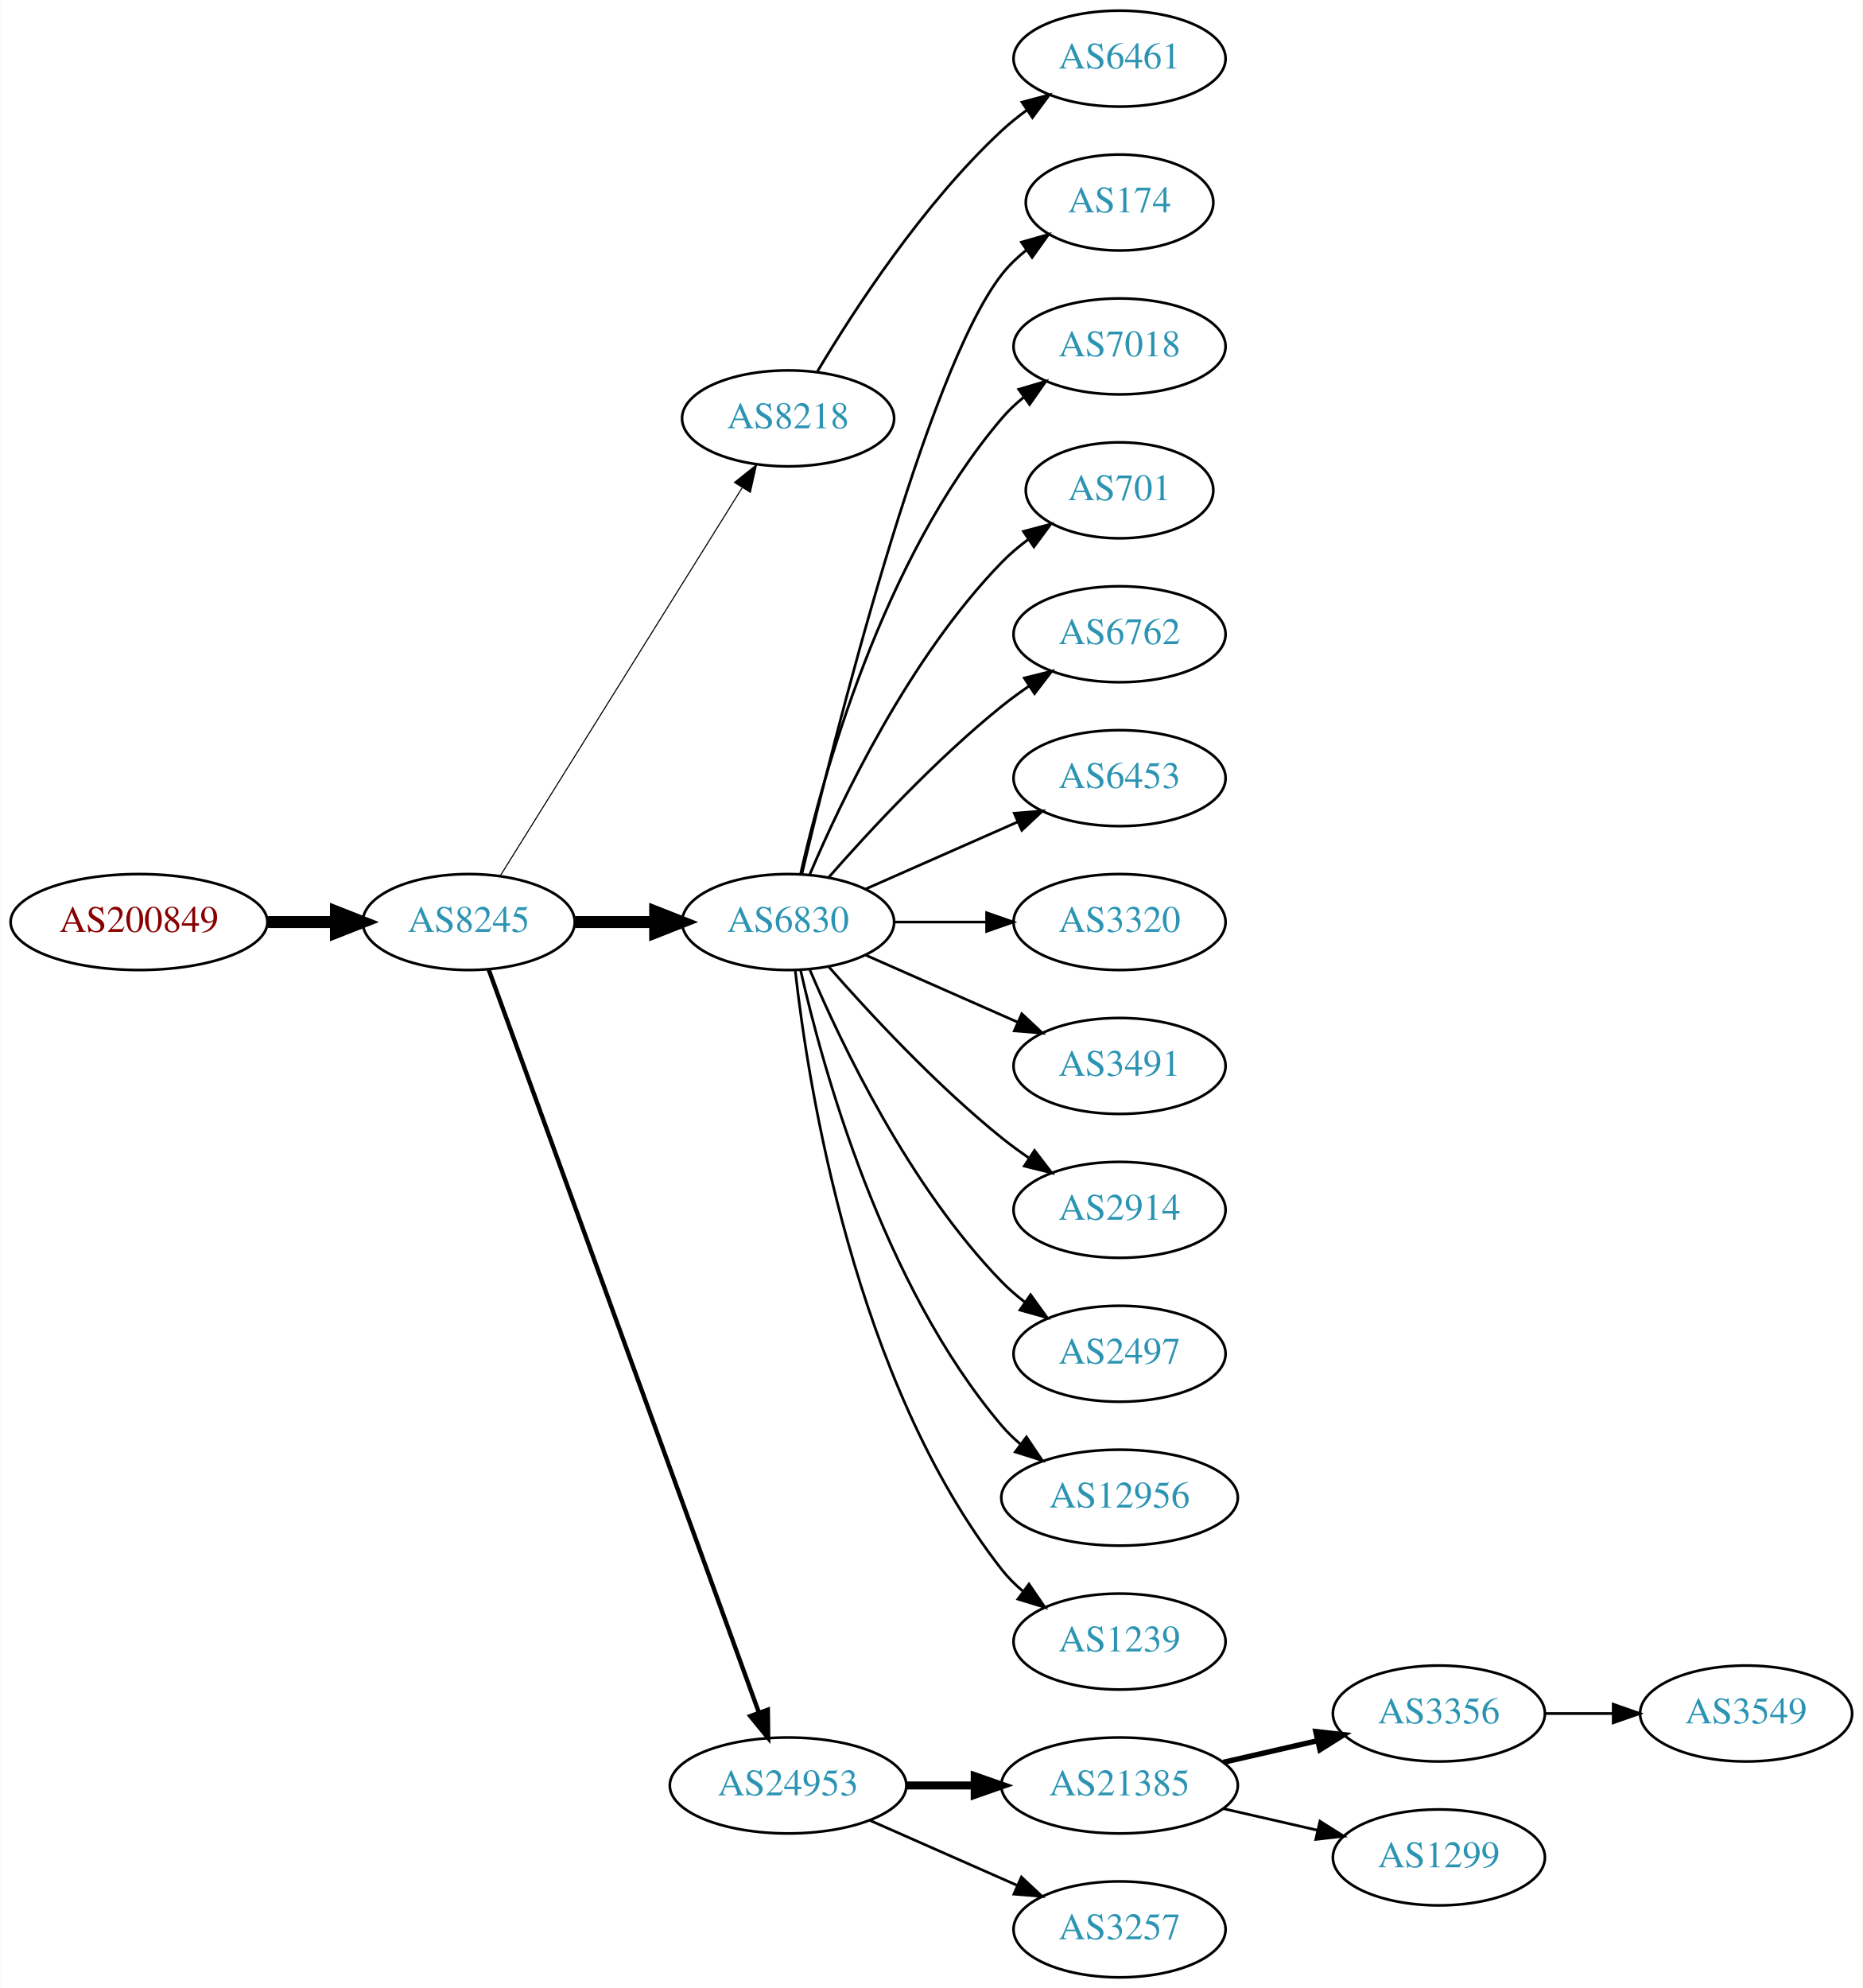
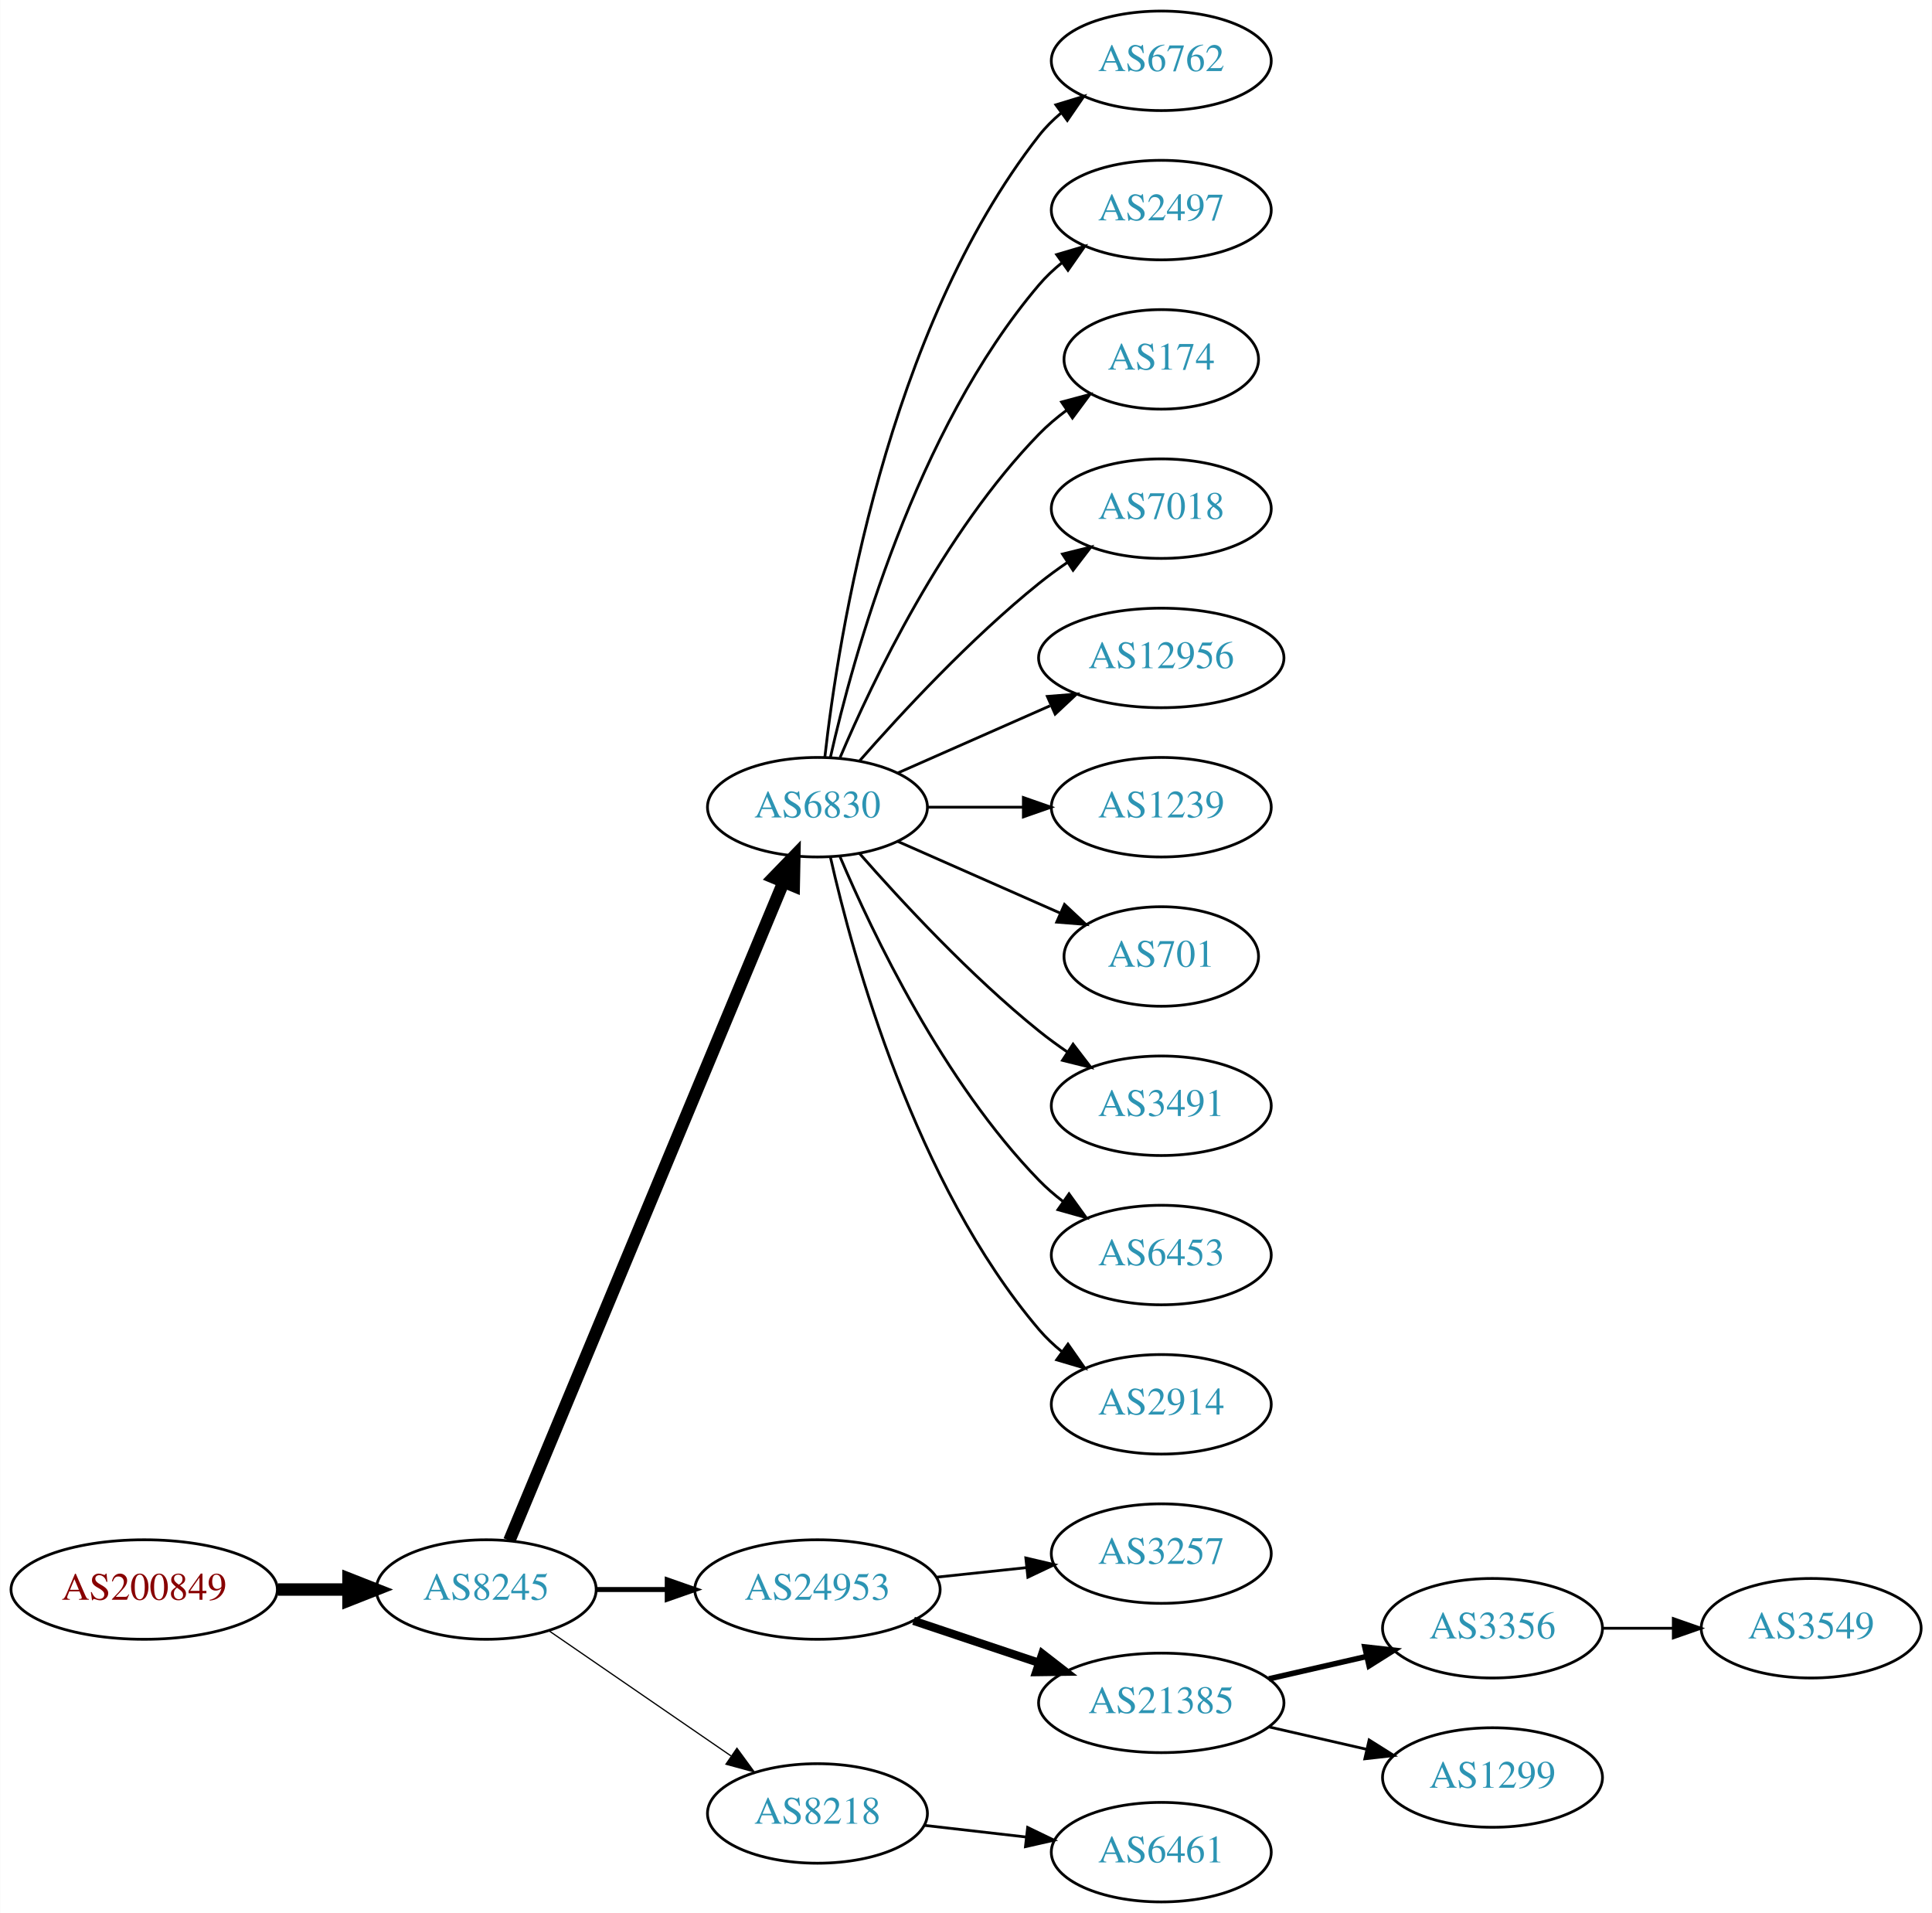
- <svg xmlns="http://www.w3.org/2000/svg" xmlns:xlink="http://www.w3.org/1999/xlink" width="699pt" height="746pt" viewBox="0.00 0.00 698.85 746.00">
-   <g id="graph0" class="graph" transform="scale(1 1) rotate(0) translate(4 742)">
-     <polygon fill="white" stroke="none" points="-4,4 -4,-742 694.855,-742 694.855,4 -4,4" />
+ <svg xmlns="http://www.w3.org/2000/svg" xmlns:xlink="http://www.w3.org/1999/xlink" width="699pt" height="692pt" viewBox="0.00 0.00 698.85 692.00">
+   <g id="graph0" class="graph" transform="scale(1 1) rotate(0) translate(4 688)">
+     <polygon fill="white" stroke="none" points="-4,4 -4,-688 694.855,-688 694.855,4 -4,4" />
    <g id="node1" class="node">
      <g id="a_node1">
        <a xlink:href="/asn/200849" xlink:title="AS200849 ~ fassma_net-AS [AT]">
-           <ellipse fill="#ffffff" stroke="black" cx="48.096" cy="-396" rx="48.192" ry="18" />
-           <text text-anchor="middle" x="48.096" y="-392.3" font-family="Times,serif" font-size="14.00" fill="#880000">AS200849</text>
+           <ellipse fill="#ffffff" stroke="black" cx="48.096" cy="-113" rx="48.192" ry="18" />
+           <text text-anchor="middle" x="48.096" y="-109.3" font-family="Times,serif" font-size="14.00" fill="#880000">AS200849</text>
        </a>
      </g>
    </g>
    <g id="node2" class="node">
      <g id="a_node2">
        <a xlink:href="/asn/8245" xlink:title="AS8245 ~ Video-Broadcast GmbH [AT]">
-           <ellipse fill="#ffffff" stroke="black" cx="171.838" cy="-396" rx="39.794" ry="18" />
-           <text text-anchor="middle" x="171.838" y="-392.3" font-family="Times,serif" font-size="14.00" fill="#2c94b3">AS8245</text>
+           <ellipse fill="#ffffff" stroke="black" cx="171.838" cy="-113" rx="39.794" ry="18" />
+           <text text-anchor="middle" x="171.838" y="-109.3" font-family="Times,serif" font-size="14.00" fill="#2c94b3">AS8245</text>
        </a>
      </g>
    </g>
    <g id="edge1" class="edge">
-       <path fill="none" stroke="black" stroke-width="4.5" d="M96.513,-396C104.867,-396 113.577,-396 121.969,-396" />
-       <polygon fill="black" stroke="black" stroke-width="4.5" points="122.004,-399.938 132.004,-396 122.004,-392.063 122.004,-399.938" />
+       <path fill="none" stroke="black" stroke-width="4.5" d="M96.513,-113C104.867,-113 113.577,-113 121.969,-113" />
+       <polygon fill="black" stroke="black" stroke-width="4.5" points="122.004,-116.938 132.004,-113 122.004,-109.063 122.004,-116.938" />
    </g>
    <g id="node3" class="node">
      <g id="a_node3">
-         <a xlink:href="/asn/8218" xlink:title="AS8218 ~ legacy Neotelecoms [FR]">
-           <ellipse fill="#ffffff" stroke="black" cx="291.681" cy="-585" rx="39.794" ry="18" />
-           <text text-anchor="middle" x="291.681" y="-581.3" font-family="Times,serif" font-size="14.00" fill="#2c94b3">AS8218</text>
-         </a>
-       </g>
-     </g>
-     <g id="edge2" class="edge">
-       <path fill="none" stroke="black" stroke-width="0.409" d="M183.713,-413.442C204.496,-446.775 249.957,-519.686 274.386,-558.866" />
-       <polygon fill="black" stroke="black" stroke-width="0.409" points="271.571,-560.966 279.832,-567.6 277.511,-557.263 271.571,-560.966" />
-     </g>
-     <g id="node4" class="node">
-       <g id="a_node4">
        <a xlink:href="/asn/6830" xlink:title="AS6830 ~ LGI-UPC [AT]">
          <ellipse fill="#ffffff" stroke="black" cx="291.681" cy="-396" rx="39.794" ry="18" />
          <text text-anchor="middle" x="291.681" y="-392.3" font-family="Times,serif" font-size="14.00" fill="#2c94b3">AS6830</text>
        </a>
      </g>
    </g>
+     <g id="edge2" class="edge">
+       <path fill="none" stroke="black" stroke-width="4.5" d="M180.21,-130.703C200.174,-178.647 255.394,-311.259 279.349,-368.788" />
+       <polygon fill="black" stroke="black" stroke-width="4.5" points="275.833,-370.586 283.312,-378.304 283.103,-367.559 275.833,-370.586" />
+     </g>
+     <g id="node4" class="node">
+       <g id="a_node4">
+         <a xlink:href="/asn/24953" xlink:title="AS24953 ~ AS MACRO: AS-24953 (customers) [AT]">
+           <ellipse fill="#ffffff" stroke="black" cx="291.681" cy="-113" rx="44.393" ry="18" />
+           <text text-anchor="middle" x="291.681" y="-109.3" font-family="Times,serif" font-size="14.00" fill="#2c94b3">AS24953</text>
+         </a>
+       </g>
+     </g>
    <g id="edge3" class="edge">
-       <path fill="none" stroke="black" stroke-width="4.5" d="M211.751,-396C221.304,-396 231.654,-396 241.616,-396" />
-       <polygon fill="black" stroke="black" stroke-width="4.5" points="241.809,-399.938 251.809,-396 241.809,-392.063 241.809,-399.938" />
+       <path fill="none" stroke="black" stroke-width="1.8" d="M211.751,-113C219.853,-113 228.528,-113 237.055,-113" />
+       <polygon fill="black" stroke="black" stroke-width="1.8" points="237.332,-116.5 247.332,-113 237.332,-109.5 237.332,-116.5" />
    </g>
    <g id="node5" class="node">
      <g id="a_node5">
-         <a xlink:href="/asn/24953" xlink:title="AS24953 ~ AS MACRO: AS-24953 (customers) [AT]">
-           <ellipse fill="#ffffff" stroke="black" cx="291.681" cy="-72" rx="44.393" ry="18" />
-           <text text-anchor="middle" x="291.681" y="-68.3" font-family="Times,serif" font-size="14.00" fill="#2c94b3">AS24953</text>
+         <a xlink:href="/asn/8218" xlink:title="AS8218 ~ legacy Neotelecoms [FR]">
+           <ellipse fill="#ffffff" stroke="black" cx="291.681" cy="-32" rx="39.794" ry="18" />
+           <text text-anchor="middle" x="291.681" y="-28.3" font-family="Times,serif" font-size="14.00" fill="#2c94b3">AS8218</text>
        </a>
      </g>
    </g>
    <g id="edge4" class="edge">
-       <path fill="none" stroke="black" stroke-width="1.636" d="M179.342,-378.119C198.898,-324.349 257.266,-163.871 280.74,-99.33" />
-       <polygon fill="black" stroke="black" stroke-width="1.636" points="284.068,-100.42 284.197,-89.826 277.49,-98.027 284.068,-100.42" />
+       <path fill="none" stroke="black" stroke-width="0.45" d="M194.452,-98.143C212.941,-85.435 239.754,-67.004 260.384,-52.825" />
+       <polygon fill="black" stroke="black" stroke-width="0.45" points="262.546,-55.586 268.804,-47.037 258.581,-49.817 262.546,-55.586" />
    </g>
    <g id="node6" class="node">
      <g id="a_node6">
-         <a xlink:href="/asn/6461" xlink:title="AS6461 ~ Zayo Bandwidth [US]">
-           <ellipse fill="#ffffff" stroke="black" cx="416.073" cy="-720" rx="39.794" ry="18" />
-           <text text-anchor="middle" x="416.073" y="-716.3" font-family="Times,serif" font-size="14.00" fill="#2c94b3">AS6461</text>
+         <a xlink:href="/asn/6762" xlink:title="AS6762 ~ TELECOM ITALIA SPARKLE S.p.A. [IT]">
+           <ellipse fill="#ffffff" stroke="black" cx="416.073" cy="-666" rx="39.794" ry="18" />
+           <text text-anchor="middle" x="416.073" y="-662.3" font-family="Times,serif" font-size="14.00" fill="#2c94b3">AS6762</text>
        </a>
      </g>
    </g>
    <g id="edge5" class="edge">
-       <path fill="none" stroke="black" d="M302.726,-602.671C316.297,-625.472 342.23,-665.472 371.877,-693 374.783,-695.699 377.996,-698.28 381.32,-700.703" />
-       <polygon fill="black" stroke="black" points="379.455,-703.667 389.698,-706.375 383.38,-697.87 379.455,-703.667" />
+       <path fill="none" stroke="black" d="M294.36,-414.129C299.19,-457.368 316.531,-568.216 371.877,-639 374.192,-641.961 376.929,-644.683 379.884,-647.164" />
+       <polygon fill="black" stroke="black" points="377.94,-650.078 388.075,-653.165 382.077,-644.432 377.94,-650.078" />
    </g>
    <g id="node7" class="node">
      <g id="a_node7">
-         <a xlink:href="/asn/174" xlink:title="AS174 ~ Cogent Communications [US]">
-           <ellipse fill="#ffffff" stroke="black" cx="416.073" cy="-666" rx="35.194" ry="18" />
-           <text text-anchor="middle" x="416.073" y="-662.3" font-family="Times,serif" font-size="14.00" fill="#2c94b3">AS174</text>
+         <a xlink:href="/asn/2497" xlink:title="AS2497 ~ Internet Initiative Japan Inc. [JP]">
+           <ellipse fill="#ffffff" stroke="black" cx="416.073" cy="-612" rx="39.794" ry="18" />
+           <text text-anchor="middle" x="416.073" y="-608.3" font-family="Times,serif" font-size="14.00" fill="#2c94b3">AS2497</text>
        </a>
      </g>
    </g>
    <g id="edge6" class="edge">
-       <path fill="none" stroke="black" d="M296.821,-413.871C308.604,-463.623 343.316,-602.472 371.877,-639 374.512,-642.37 377.693,-645.431 381.121,-648.179" />
-       <polygon fill="black" stroke="black" points="379.231,-651.128 389.424,-654.02 383.259,-645.403 379.231,-651.128" />
+       <path fill="none" stroke="black" d="M296.374,-414.075C304.514,-450.148 326.947,-532.14 371.877,-585 374.311,-587.864 377.127,-590.521 380.132,-592.961" />
+       <polygon fill="black" stroke="black" points="378.231,-595.905 388.392,-598.906 382.321,-590.224 378.231,-595.905" />
    </g>
    <g id="node8" class="node">
      <g id="a_node8">
-         <a xlink:href="/asn/7018" xlink:title="AS7018 ~ AT&amp;T Services, Inc. [US]">
-           <ellipse fill="#ffffff" stroke="black" cx="416.073" cy="-612" rx="39.794" ry="18" />
-           <text text-anchor="middle" x="416.073" y="-608.3" font-family="Times,serif" font-size="14.00" fill="#2c94b3">AS7018</text>
+         <a xlink:href="/asn/174" xlink:title="AS174 ~ Cogent Communications [US]">
+           <ellipse fill="#ffffff" stroke="black" cx="416.073" cy="-558" rx="35.194" ry="18" />
+           <text text-anchor="middle" x="416.073" y="-554.3" font-family="Times,serif" font-size="14.00" fill="#2c94b3">AS174</text>
        </a>
      </g>
    </g>
    <g id="edge7" class="edge">
-       <path fill="none" stroke="black" d="M296.374,-414.075C304.514,-450.148 326.947,-532.14 371.877,-585 374.311,-587.864 377.127,-590.521 380.132,-592.961" />
-       <polygon fill="black" stroke="black" points="378.231,-595.905 388.392,-598.906 382.321,-590.224 378.231,-595.905" />
+       <path fill="none" stroke="black" d="M299.871,-413.975C311.638,-441.682 337.212,-495.348 371.877,-531 374.859,-534.067 378.257,-536.94 381.806,-539.581" />
+       <polygon fill="black" stroke="black" points="380.001,-542.586 390.24,-545.308 383.933,-536.795 380.001,-542.586" />
    </g>
    <g id="node9" class="node">
      <g id="a_node9">
-         <a xlink:href="/asn/701" xlink:title="AS701 ~ UUNET [US]">
-           <ellipse fill="#ffffff" stroke="black" cx="416.073" cy="-558" rx="35.194" ry="18" />
-           <text text-anchor="middle" x="416.073" y="-554.3" font-family="Times,serif" font-size="14.00" fill="#2c94b3">AS701</text>
+         <a xlink:href="/asn/7018" xlink:title="AS7018 ~ AT&amp;T Services, Inc. [US]">
+           <ellipse fill="#ffffff" stroke="black" cx="416.073" cy="-504" rx="39.794" ry="18" />
+           <text text-anchor="middle" x="416.073" y="-500.3" font-family="Times,serif" font-size="14.00" fill="#2c94b3">AS7018</text>
        </a>
      </g>
    </g>
    <g id="edge8" class="edge">
-       <path fill="none" stroke="black" d="M299.871,-413.975C311.638,-441.682 337.212,-495.348 371.877,-531 374.859,-534.067 378.257,-536.94 381.806,-539.581" />
-       <polygon fill="black" stroke="black" points="380.001,-542.586 390.24,-545.308 383.933,-536.795 380.001,-542.586" />
+       <path fill="none" stroke="black" d="M306.833,-412.663C321.934,-429.894 347.055,-457.024 371.877,-477 375.132,-479.62 378.657,-482.192 382.242,-484.646" />
+       <polygon fill="black" stroke="black" points="380.329,-487.577 390.614,-490.121 384.16,-481.719 380.329,-487.577" />
    </g>
    <g id="node10" class="node">
      <g id="a_node10">
-         <a xlink:href="/asn/6762" xlink:title="AS6762 ~ TELECOM ITALIA SPARKLE S.p.A. [IT]">
-           <ellipse fill="#ffffff" stroke="black" cx="416.073" cy="-504" rx="39.794" ry="18" />
-           <text text-anchor="middle" x="416.073" y="-500.3" font-family="Times,serif" font-size="14.00" fill="#2c94b3">AS6762</text>
+         <a xlink:href="/asn/12956" xlink:title="AS12956 ~ TELXIUS [ES]">
+           <ellipse fill="#ffffff" stroke="black" cx="416.073" cy="-450" rx="44.393" ry="18" />
+           <text text-anchor="middle" x="416.073" y="-446.3" font-family="Times,serif" font-size="14.00" fill="#2c94b3">AS12956</text>
        </a>
      </g>
    </g>
    <g id="edge9" class="edge">
-       <path fill="none" stroke="black" d="M306.833,-412.663C321.934,-429.894 347.055,-457.024 371.877,-477 375.132,-479.62 378.657,-482.192 382.242,-484.646" />
-       <polygon fill="black" stroke="black" points="380.329,-487.577 390.614,-490.121 384.16,-481.719 380.329,-487.577" />
+       <path fill="none" stroke="black" d="M320.76,-408.389C337.076,-415.587 357.886,-424.769 375.806,-432.675" />
+       <polygon fill="black" stroke="black" points="374.855,-436.081 385.417,-436.916 377.681,-429.677 374.855,-436.081" />
    </g>
    <g id="node11" class="node">
      <g id="a_node11">
-         <a xlink:href="/asn/6453" xlink:title="AS6453 ~ TATA COMMUNICATIONS (AMERICA) INC [US]">
-           <ellipse fill="#ffffff" stroke="black" cx="416.073" cy="-450" rx="39.794" ry="18" />
-           <text text-anchor="middle" x="416.073" y="-446.3" font-family="Times,serif" font-size="14.00" fill="#2c94b3">AS6453</text>
+         <a xlink:href="/asn/1239" xlink:title="AS1239 ~ Sprint [US]">
+           <ellipse fill="#ffffff" stroke="black" cx="416.073" cy="-396" rx="39.794" ry="18" />
+           <text text-anchor="middle" x="416.073" y="-392.3" font-family="Times,serif" font-size="14.00" fill="#2c94b3">AS1239</text>
        </a>
      </g>
    </g>
    <g id="edge10" class="edge">
-       <path fill="none" stroke="black" d="M320.76,-408.389C337.708,-415.866 359.505,-425.483 377.874,-433.588" />
-       <polygon fill="black" stroke="black" points="376.562,-436.834 387.124,-437.669 379.388,-430.43 376.562,-436.834" />
+       <path fill="none" stroke="black" d="M331.406,-396C342.344,-396 354.395,-396 365.861,-396" />
+       <polygon fill="black" stroke="black" points="366.179,-399.5 376.179,-396 366.179,-392.5 366.179,-399.5" />
    </g>
    <g id="node12" class="node">
      <g id="a_node12">
-         <a xlink:href="/asn/3320" xlink:title="AS3320 ~ DTAG [DE]">
-           <ellipse fill="#ffffff" stroke="black" cx="416.073" cy="-396" rx="39.794" ry="18" />
-           <text text-anchor="middle" x="416.073" y="-392.3" font-family="Times,serif" font-size="14.00" fill="#2c94b3">AS3320</text>
+         <a xlink:href="/asn/701" xlink:title="AS701 ~ UUNET [US]">
+           <ellipse fill="#ffffff" stroke="black" cx="416.073" cy="-342" rx="35.194" ry="18" />
+           <text text-anchor="middle" x="416.073" y="-338.3" font-family="Times,serif" font-size="14.00" fill="#2c94b3">AS701</text>
        </a>
      </g>
    </g>
    <g id="edge11" class="edge">
-       <path fill="none" stroke="black" d="M331.406,-396C342.344,-396 354.395,-396 365.861,-396" />
-       <polygon fill="black" stroke="black" points="366.179,-399.5 376.179,-396 366.179,-392.5 366.179,-399.5" />
+       <path fill="none" stroke="black" d="M320.76,-383.611C338.188,-375.922 360.746,-365.969 379.429,-357.726" />
+       <polygon fill="black" stroke="black" points="381.063,-360.831 388.799,-353.592 378.237,-354.427 381.063,-360.831" />
    </g>
    <g id="node13" class="node">
      <g id="a_node13">
        <a xlink:href="/asn/3491" xlink:title="AS3491 ~ PCCW Global, Inc. [US]">
-           <ellipse fill="#ffffff" stroke="black" cx="416.073" cy="-342" rx="39.794" ry="18" />
-           <text text-anchor="middle" x="416.073" y="-338.3" font-family="Times,serif" font-size="14.00" fill="#2c94b3">AS3491</text>
+           <ellipse fill="#ffffff" stroke="black" cx="416.073" cy="-288" rx="39.794" ry="18" />
+           <text text-anchor="middle" x="416.073" y="-284.3" font-family="Times,serif" font-size="14.00" fill="#2c94b3">AS3491</text>
        </a>
      </g>
    </g>
    <g id="edge12" class="edge">
-       <path fill="none" stroke="black" d="M320.76,-383.611C337.708,-376.134 359.505,-366.517 377.874,-358.412" />
-       <polygon fill="black" stroke="black" points="379.388,-361.57 387.124,-354.331 376.562,-355.166 379.388,-361.57" />
+       <path fill="none" stroke="black" d="M306.833,-379.337C321.934,-362.106 347.055,-334.976 371.877,-315 375.132,-312.38 378.657,-309.808 382.242,-307.354" />
+       <polygon fill="black" stroke="black" points="384.16,-310.281 390.614,-301.879 380.329,-304.423 384.16,-310.281" />
    </g>
    <g id="node14" class="node">
      <g id="a_node14">
-         <a xlink:href="/asn/2914" xlink:title="AS2914 ~ NTT America, Inc. [US]">
-           <ellipse fill="#ffffff" stroke="black" cx="416.073" cy="-288" rx="39.794" ry="18" />
-           <text text-anchor="middle" x="416.073" y="-284.3" font-family="Times,serif" font-size="14.00" fill="#2c94b3">AS2914</text>
+         <a xlink:href="/asn/6453" xlink:title="AS6453 ~ TATA COMMUNICATIONS (AMERICA) INC [US]">
+           <ellipse fill="#ffffff" stroke="black" cx="416.073" cy="-234" rx="39.794" ry="18" />
+           <text text-anchor="middle" x="416.073" y="-230.3" font-family="Times,serif" font-size="14.00" fill="#2c94b3">AS6453</text>
        </a>
      </g>
    </g>
    <g id="edge13" class="edge">
-       <path fill="none" stroke="black" d="M306.833,-379.337C321.934,-362.106 347.055,-334.976 371.877,-315 375.132,-312.38 378.657,-309.808 382.242,-307.354" />
-       <polygon fill="black" stroke="black" points="384.16,-310.281 390.614,-301.879 380.329,-304.423 384.16,-310.281" />
+       <path fill="none" stroke="black" d="M299.871,-378.025C311.638,-350.318 337.212,-296.652 371.877,-261 374.497,-258.305 377.437,-255.761 380.52,-253.392" />
+       <polygon fill="black" stroke="black" points="382.696,-256.141 388.889,-247.545 378.687,-250.403 382.696,-256.141" />
    </g>
    <g id="node15" class="node">
      <g id="a_node15">
-         <a xlink:href="/asn/2497" xlink:title="AS2497 ~ Internet Initiative Japan Inc. [JP]">
-           <ellipse fill="#ffffff" stroke="black" cx="416.073" cy="-234" rx="39.794" ry="18" />
-           <text text-anchor="middle" x="416.073" y="-230.3" font-family="Times,serif" font-size="14.00" fill="#2c94b3">AS2497</text>
+         <a xlink:href="/asn/2914" xlink:title="AS2914 ~ NTT America, Inc. [US]">
+           <ellipse fill="#ffffff" stroke="black" cx="416.073" cy="-180" rx="39.794" ry="18" />
+           <text text-anchor="middle" x="416.073" y="-176.3" font-family="Times,serif" font-size="14.00" fill="#2c94b3">AS2914</text>
        </a>
      </g>
    </g>
    <g id="edge14" class="edge">
-       <path fill="none" stroke="black" d="M299.871,-378.025C311.638,-350.318 337.212,-296.652 371.877,-261 374.497,-258.305 377.437,-255.761 380.52,-253.392" />
-       <polygon fill="black" stroke="black" points="382.696,-256.141 388.889,-247.545 378.687,-250.403 382.696,-256.141" />
+       <path fill="none" stroke="black" d="M296.374,-377.925C304.514,-341.852 326.947,-259.86 371.877,-207 374.311,-204.136 377.127,-201.479 380.132,-199.039" />
+       <polygon fill="black" stroke="black" points="382.321,-201.776 388.392,-193.094 378.231,-196.095 382.321,-201.776" />
    </g>
    <g id="node16" class="node">
      <g id="a_node16">
-         <a xlink:href="/asn/12956" xlink:title="AS12956 ~ TELXIUS [ES]">
-           <ellipse fill="#ffffff" stroke="black" cx="416.073" cy="-180" rx="44.393" ry="18" />
-           <text text-anchor="middle" x="416.073" y="-176.3" font-family="Times,serif" font-size="14.00" fill="#2c94b3">AS12956</text>
+         <a xlink:href="/asn/3257" xlink:title="AS3257 ~ GTT [DE]">
+           <ellipse fill="#ffffff" stroke="black" cx="416.073" cy="-126" rx="39.794" ry="18" />
+           <text text-anchor="middle" x="416.073" y="-122.3" font-family="Times,serif" font-size="14.00" fill="#2c94b3">AS3257</text>
        </a>
      </g>
    </g>
    <g id="edge15" class="edge">
-       <path fill="none" stroke="black" d="M296.374,-377.925C304.514,-341.852 326.947,-259.86 371.877,-207 373.996,-204.507 376.405,-202.17 378.975,-199.997" />
-       <polygon fill="black" stroke="black" points="381.124,-202.761 387.045,-193.975 376.937,-197.151 381.124,-202.761" />
+       <path fill="none" stroke="black" d="M334.801,-117.474C345.281,-118.587 356.591,-119.788 367.32,-120.928" />
+       <polygon fill="black" stroke="black" points="367.07,-124.421 377.384,-121.997 367.809,-117.46 367.07,-124.421" />
    </g>
    <g id="node17" class="node">
      <g id="a_node17">
-         <a xlink:href="/asn/1239" xlink:title="AS1239 ~ Sprint [US]">
-           <ellipse fill="#ffffff" stroke="black" cx="416.073" cy="-126" rx="39.794" ry="18" />
-           <text text-anchor="middle" x="416.073" y="-122.3" font-family="Times,serif" font-size="14.00" fill="#2c94b3">AS1239</text>
-         </a>
-       </g>
-     </g>
-     <g id="edge16" class="edge">
-       <path fill="none" stroke="black" d="M294.36,-377.871C299.19,-334.632 316.531,-223.784 371.877,-153 374.192,-150.039 376.929,-147.317 379.884,-144.836" />
-       <polygon fill="black" stroke="black" points="382.077,-147.568 388.075,-138.835 377.94,-141.922 382.077,-147.568" />
-     </g>
-     <g id="node18" class="node">
-       <g id="a_node18">
        <a xlink:href="/asn/21385" xlink:title="AS21385 ~ Trusted Network GmbH [DE]">
          <ellipse fill="#ffffff" stroke="black" cx="416.073" cy="-72" rx="44.393" ry="18" />
          <text text-anchor="middle" x="416.073" y="-68.3" font-family="Times,serif" font-size="14.00" fill="#2c94b3">AS21385</text>
        </a>
      </g>
    </g>
-     <g id="edge17" class="edge">
-       <path fill="none" stroke="black" stroke-width="3" d="M336.176,-72C344.382,-72 353.054,-72 361.526,-72" />
-       <polygon fill="black" stroke="black" stroke-width="3" points="361.717,-75.5 371.717,-72 361.717,-68.5 361.717,-75.5" />
-     </g>
-     <g id="node19" class="node">
-       <g id="a_node19">
-         <a xlink:href="/asn/3257" xlink:title="AS3257 ~ GTT [DE]">
+     <g id="edge16" class="edge">
+       <path fill="none" stroke="black" stroke-width="3" d="M326.449,-101.688C340.495,-96.983 356.972,-91.463 371.883,-86.468" />
+       <polygon fill="black" stroke="black" stroke-width="3" points="373.044,-89.77 381.415,-83.275 370.821,-83.133 373.044,-89.77" />
+     </g>
+     <g id="node21" class="node">
+       <g id="a_node21">
+         <a xlink:href="/asn/6461" xlink:title="AS6461 ~ Zayo Bandwidth [US]">
          <ellipse fill="#ffffff" stroke="black" cx="416.073" cy="-18" rx="39.794" ry="18" />
-           <text text-anchor="middle" x="416.073" y="-14.3" font-family="Times,serif" font-size="14.00" fill="#2c94b3">AS3257</text>
-         </a>
-       </g>
-     </g>
-     <g id="edge18" class="edge">
-       <path fill="none" stroke="black" d="M322.308,-58.928C338.903,-51.606 359.762,-42.403 377.496,-34.579" />
-       <polygon fill="black" stroke="black" points="379.243,-37.634 386.979,-30.395 376.417,-31.23 379.243,-37.634" />
-     </g>
-     <g id="node20" class="node">
-       <g id="a_node20">
+           <text text-anchor="middle" x="416.073" y="-14.3" font-family="Times,serif" font-size="14.00" fill="#2c94b3">AS6461</text>
+         </a>
+       </g>
+     </g>
+     <g id="edge20" class="edge">
+       <path fill="none" stroke="black" d="M330.401,-27.685C342.034,-26.355 355.001,-24.871 367.222,-23.474" />
+       <polygon fill="black" stroke="black" points="367.729,-26.938 377.266,-22.325 366.933,-19.984 367.729,-26.938" />
+     </g>
+     <g id="node18" class="node">
+       <g id="a_node18">
        <a xlink:href="/asn/3356" xlink:title="AS3356 ~ Level 3 Parent, LLC [US]">
          <ellipse fill="#ffffff" stroke="black" cx="535.915" cy="-99" rx="39.794" ry="18" />
          <text text-anchor="middle" x="535.915" y="-95.3" font-family="Times,serif" font-size="14.00" fill="#2c94b3">AS3356</text>
        </a>
      </g>
    </g>
-     <g id="edge19" class="edge">
+     <g id="edge17" class="edge">
      <path fill="none" stroke="black" stroke-width="2" d="M455.007,-80.692C466.248,-83.267 478.661,-86.111 490.284,-88.774" />
      <polygon fill="black" stroke="black" stroke-width="2" points="489.716,-92.235 500.246,-91.056 491.28,-85.412 489.716,-92.235" />
    </g>
-     <g id="node21" class="node">
-       <g id="a_node21">
+     <g id="node19" class="node">
+       <g id="a_node19">
        <a xlink:href="/asn/1299" xlink:title="AS1299 ~ Telia Carrier [EU]">
          <ellipse fill="#ffffff" stroke="black" cx="535.915" cy="-45" rx="39.794" ry="18" />
          <text text-anchor="middle" x="535.915" y="-41.3" font-family="Times,serif" font-size="14.00" fill="#2c94b3">AS1299</text>
        </a>
      </g>
    </g>
-     <g id="edge20" class="edge">
+     <g id="edge18" class="edge">
      <path fill="none" stroke="black" d="M455.007,-63.308C466.248,-60.733 478.661,-57.889 490.284,-55.226" />
      <polygon fill="black" stroke="black" points="491.28,-58.589 500.246,-52.944 489.716,-51.765 491.28,-58.589" />
    </g>
-     <g id="node22" class="node">
-       <g id="a_node22">
+     <g id="node20" class="node">
+       <g id="a_node20">
        <a xlink:href="/asn/3549" xlink:title="AS3549 ~ Level 3 Parent, LLC [US]">
          <ellipse fill="#ffffff" stroke="black" cx="651.208" cy="-99" rx="39.794" ry="18" />
          <text text-anchor="middle" x="651.208" y="-95.3" font-family="Times,serif" font-size="14.00" fill="#2c94b3">AS3549</text>
        </a>
      </g>
    </g>
-     <g id="edge21" class="edge">
+     <g id="edge19" class="edge">
      <path fill="none" stroke="black" d="M575.587,-99C583.79,-99 592.554,-99 601.087,-99" />
      <polygon fill="black" stroke="black" points="601.326,-102.5 611.326,-99 601.326,-95.5 601.326,-102.5" />
    </g>
  </g>
</svg>
